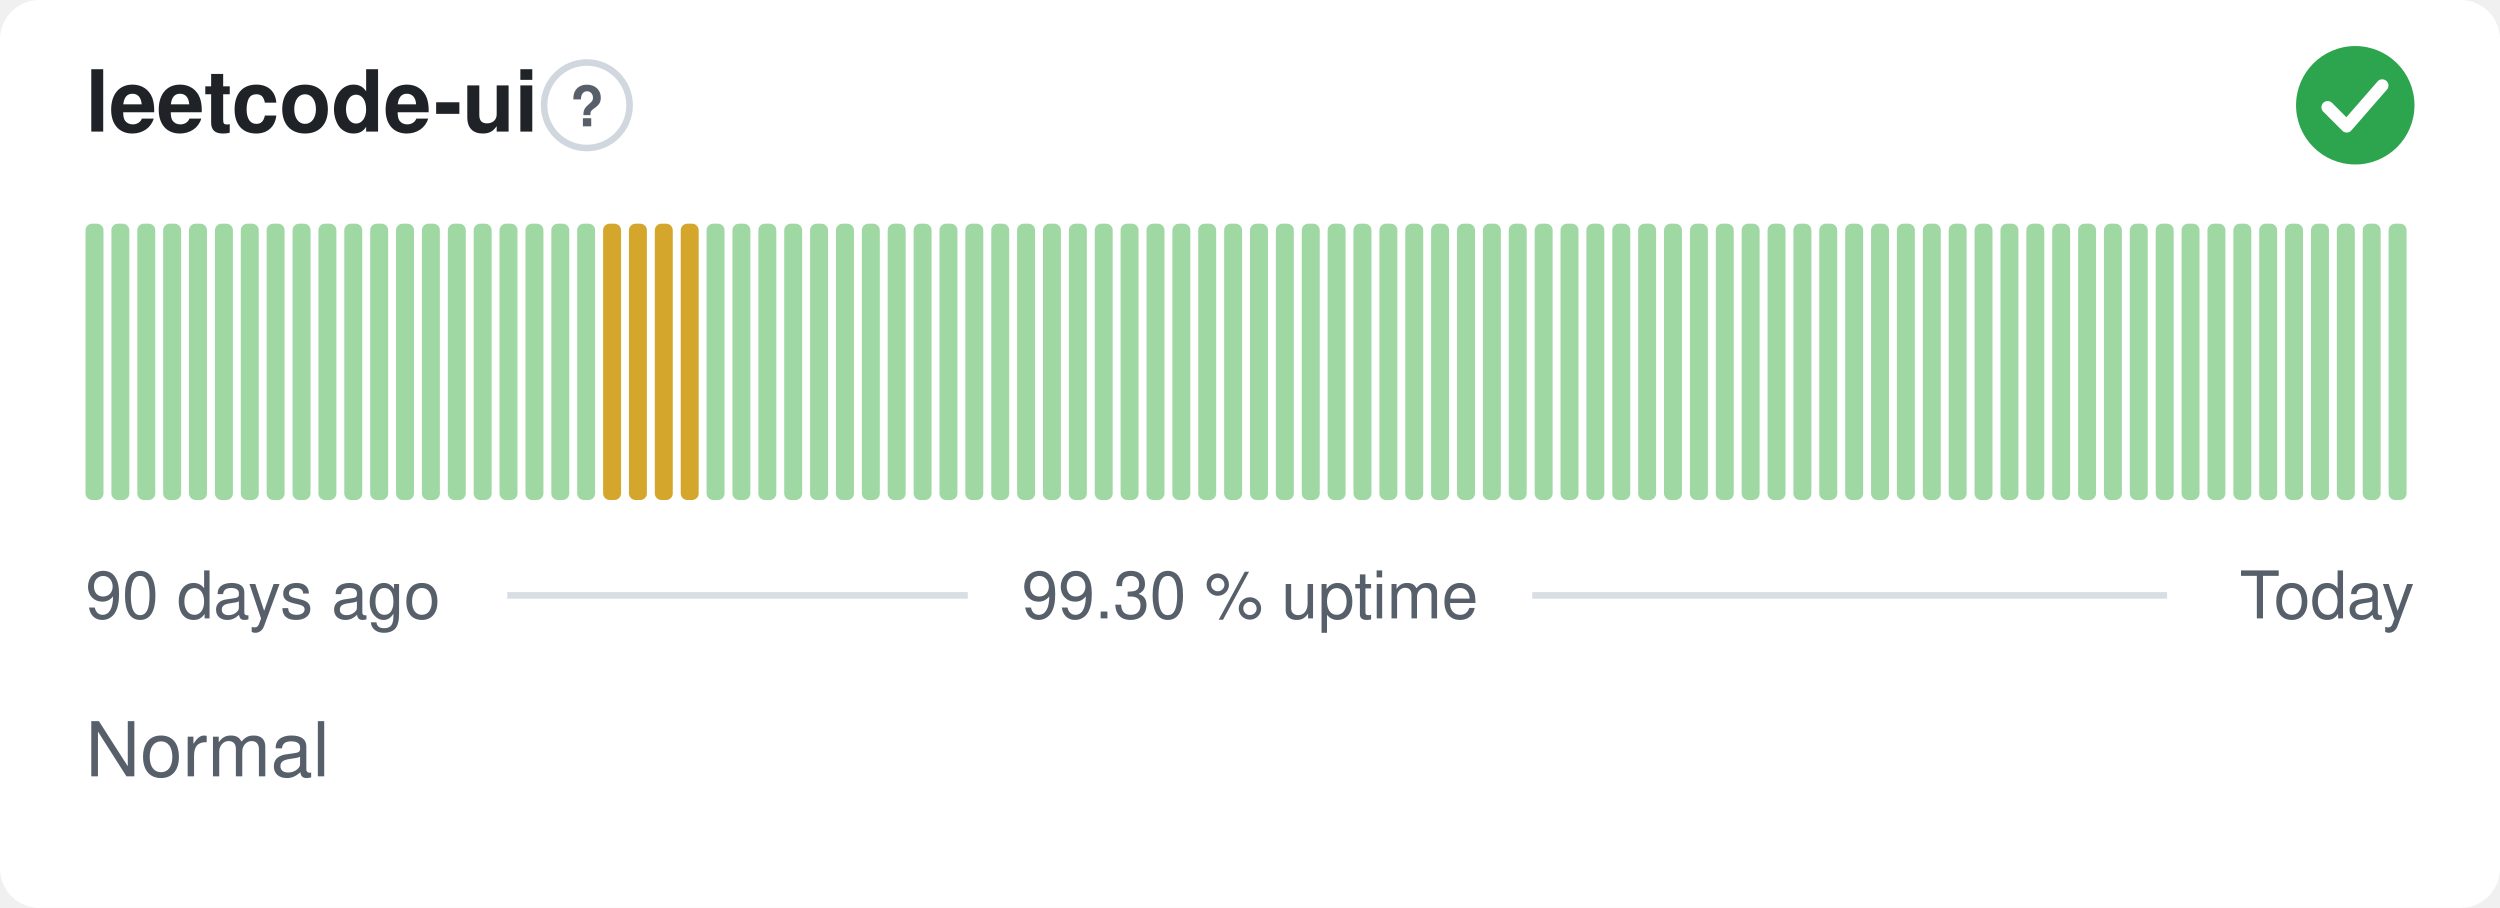
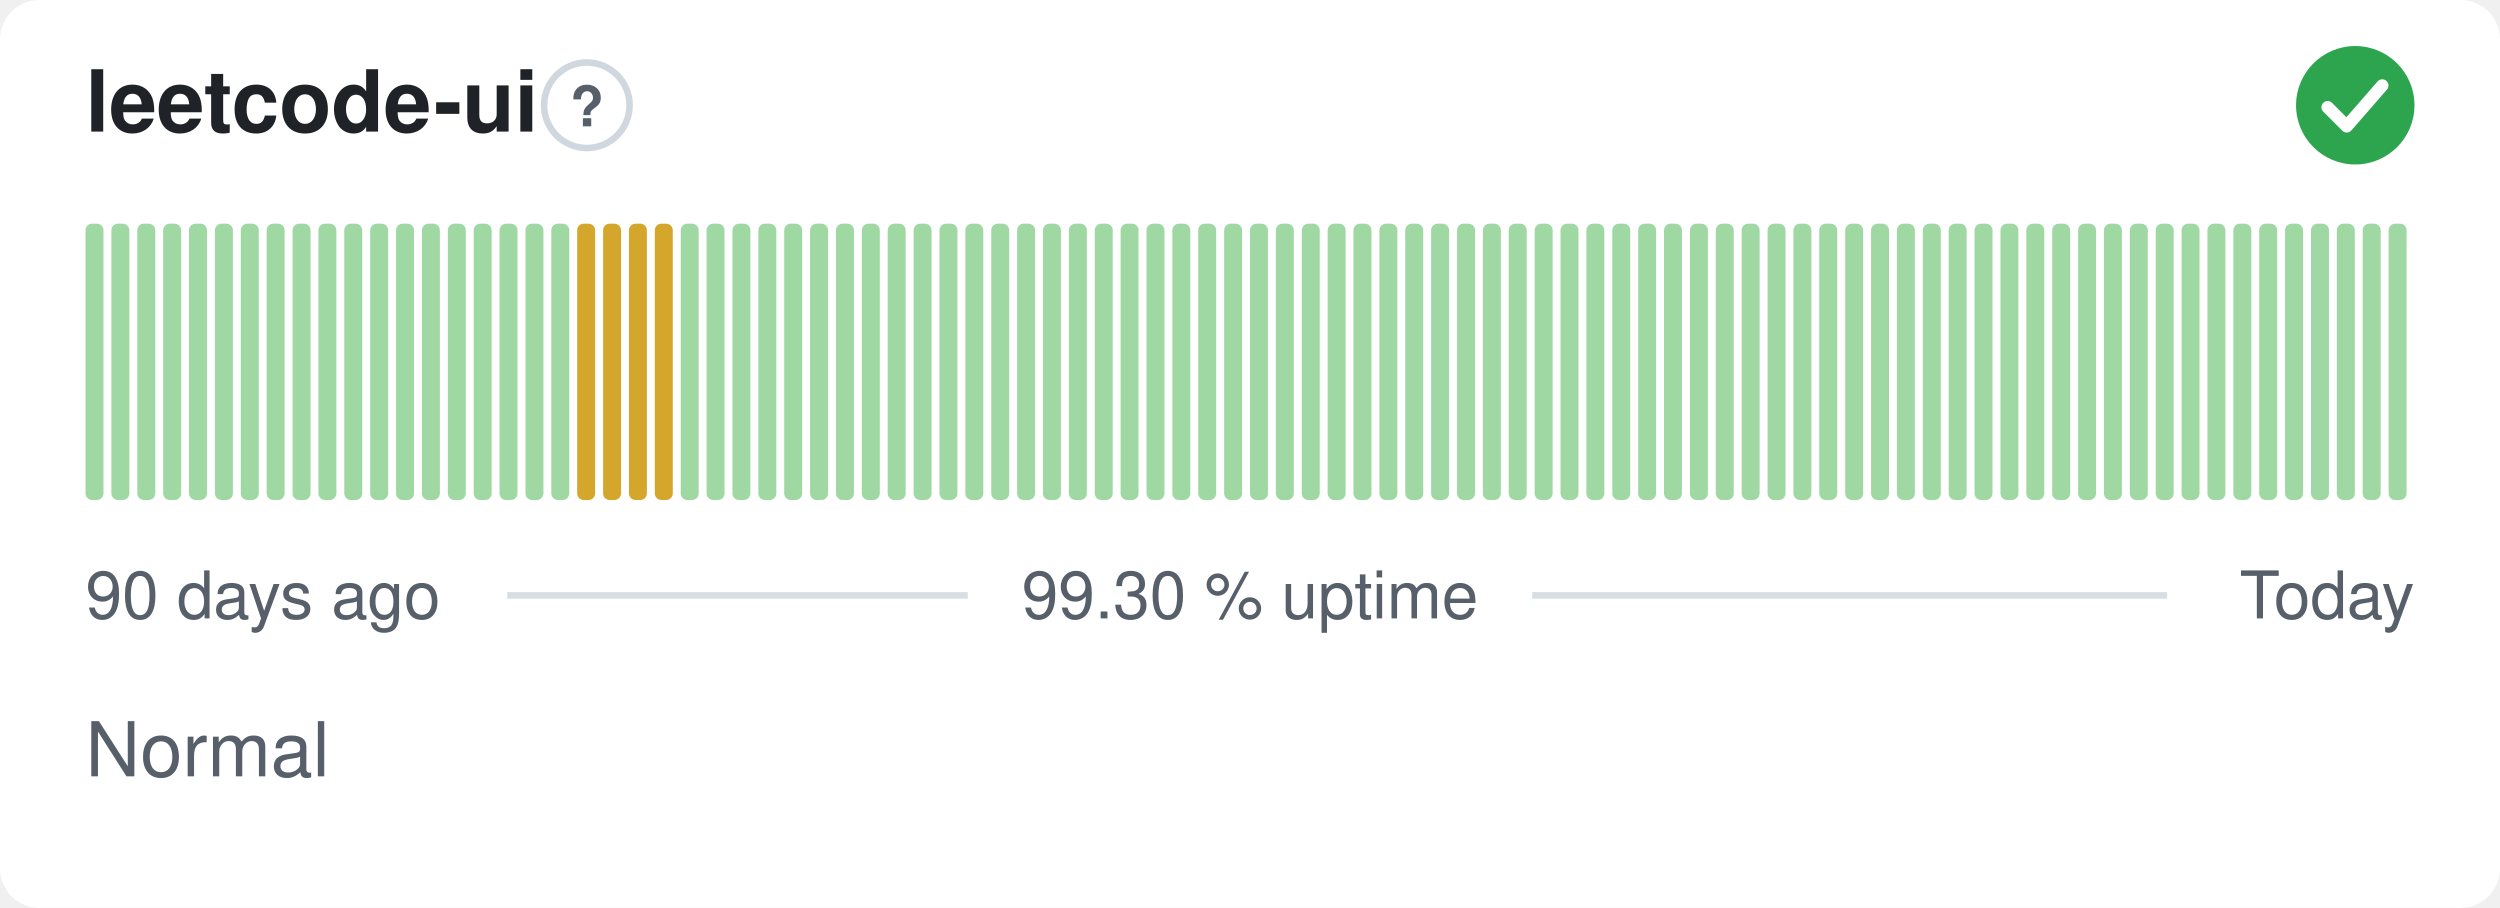
<svg xmlns="http://www.w3.org/2000/svg" width="380" height="138" viewBox="0 0 380 138" role="img" aria-label="leetcode-ui: Normal, 99.30 % uptime over the last 90 days" font-family="-apple-system,BlinkMacSystemFont,'Segoe UI',Helvetica,Arial,sans-serif">
  <style>
    @media (prefers-color-scheme: dark) {
      .bg { fill: #0d1117 }
      .title { fill: #e6edf3 }
      .muted { fill: #8b949e }
      .hint { stroke: #30363d }
      .rule { stroke: #30363d }
      .nodata { fill: #21262d }
    }
  </style>
  <rect class="bg" width="380" height="138" rx="6" fill="#ffffff" />
  <text class="title" x="13" y="20" font-size="13" font-weight="600" fill="#1f2328">leetcode-ui</text>
  <circle class="hint" cx="89.2" cy="16" r="6.5" fill="none" stroke="#d0d7de" stroke-width="1" />
  <text class="muted" x="89.2" y="19.2" text-anchor="middle" font-size="8.5" font-weight="700" fill="#57606a">?</text>
  <circle cx="358" cy="16" r="9" fill="#2da44e" />
  <path d="M353.80 16.30l2.90 2.90 5.40 -6.20" fill="none" stroke="#fff" stroke-width="1.89" stroke-linecap="round" stroke-linejoin="round" />
  <rect x="13.00" y="34.00" width="2.73" height="42.00" rx="1" fill="#9fd8a3" />
  <rect x="16.93" y="34.00" width="2.73" height="42.00" rx="1" fill="#9fd8a3" />
  <rect x="20.87" y="34.00" width="2.73" height="42.00" rx="1" fill="#9fd8a3" />
  <rect x="24.80" y="34.00" width="2.73" height="42.00" rx="1" fill="#9fd8a3" />
  <rect x="28.73" y="34.00" width="2.73" height="42.00" rx="1" fill="#9fd8a3" />
  <rect x="32.67" y="34.00" width="2.73" height="42.00" rx="1" fill="#9fd8a3" />
  <rect x="36.60" y="34.00" width="2.73" height="42.00" rx="1" fill="#9fd8a3" />
  <rect x="40.53" y="34.00" width="2.73" height="42.00" rx="1" fill="#9fd8a3" />
  <rect x="44.47" y="34.00" width="2.73" height="42.00" rx="1" fill="#9fd8a3" />
  <rect x="48.40" y="34.00" width="2.73" height="42.00" rx="1" fill="#9fd8a3" />
  <rect x="52.33" y="34.00" width="2.73" height="42.00" rx="1" fill="#9fd8a3" />
  <rect x="56.27" y="34.00" width="2.73" height="42.00" rx="1" fill="#9fd8a3" />
  <rect x="60.20" y="34.00" width="2.73" height="42.00" rx="1" fill="#9fd8a3" />
  <rect x="64.13" y="34.00" width="2.73" height="42.00" rx="1" fill="#9fd8a3" />
  <rect x="68.07" y="34.00" width="2.73" height="42.00" rx="1" fill="#9fd8a3" />
  <rect x="72.00" y="34.00" width="2.73" height="42.00" rx="1" fill="#9fd8a3" />
  <rect x="75.93" y="34.00" width="2.73" height="42.00" rx="1" fill="#9fd8a3" />
  <rect x="79.87" y="34.00" width="2.73" height="42.00" rx="1" fill="#9fd8a3" />
  <rect x="83.80" y="34.00" width="2.73" height="42.00" rx="1" fill="#9fd8a3" />
-   <rect x="87.73" y="34.00" width="2.73" height="42.00" rx="1" fill="#9fd8a3" />
+   <rect x="87.73" y="34.00" width="2.73" height="42.00" rx="1" fill="#d4a72c" />
  <rect x="91.67" y="34.00" width="2.73" height="42.00" rx="1" fill="#d4a72c" />
  <rect x="95.60" y="34.00" width="2.73" height="42.00" rx="1" fill="#d4a72c" />
  <rect x="99.53" y="34.00" width="2.73" height="42.00" rx="1" fill="#d4a72c" />
-   <rect x="103.47" y="34.00" width="2.73" height="42.00" rx="1" fill="#d4a72c" />
+   <rect x="103.47" y="34.00" width="2.73" height="42.00" rx="1" fill="#9fd8a3" />
  <rect x="107.40" y="34.00" width="2.73" height="42.00" rx="1" fill="#9fd8a3" />
  <rect x="111.33" y="34.00" width="2.73" height="42.00" rx="1" fill="#9fd8a3" />
  <rect x="115.27" y="34.00" width="2.73" height="42.00" rx="1" fill="#9fd8a3" />
  <rect x="119.20" y="34.00" width="2.73" height="42.00" rx="1" fill="#9fd8a3" />
  <rect x="123.13" y="34.00" width="2.73" height="42.00" rx="1" fill="#9fd8a3" />
  <rect x="127.07" y="34.00" width="2.73" height="42.00" rx="1" fill="#9fd8a3" />
  <rect x="131.00" y="34.00" width="2.73" height="42.00" rx="1" fill="#9fd8a3" />
  <rect x="134.93" y="34.00" width="2.73" height="42.00" rx="1" fill="#9fd8a3" />
  <rect x="138.87" y="34.00" width="2.73" height="42.00" rx="1" fill="#9fd8a3" />
  <rect x="142.80" y="34.00" width="2.73" height="42.00" rx="1" fill="#9fd8a3" />
  <rect x="146.73" y="34.00" width="2.73" height="42.00" rx="1" fill="#9fd8a3" />
  <rect x="150.67" y="34.00" width="2.73" height="42.00" rx="1" fill="#9fd8a3" />
  <rect x="154.60" y="34.00" width="2.73" height="42.00" rx="1" fill="#9fd8a3" />
  <rect x="158.53" y="34.00" width="2.73" height="42.00" rx="1" fill="#9fd8a3" />
  <rect x="162.47" y="34.00" width="2.73" height="42.00" rx="1" fill="#9fd8a3" />
  <rect x="166.40" y="34.00" width="2.73" height="42.00" rx="1" fill="#9fd8a3" />
  <rect x="170.33" y="34.00" width="2.73" height="42.00" rx="1" fill="#9fd8a3" />
  <rect x="174.27" y="34.00" width="2.73" height="42.00" rx="1" fill="#9fd8a3" />
  <rect x="178.20" y="34.00" width="2.73" height="42.00" rx="1" fill="#9fd8a3" />
  <rect x="182.13" y="34.00" width="2.73" height="42.00" rx="1" fill="#9fd8a3" />
  <rect x="186.07" y="34.00" width="2.73" height="42.00" rx="1" fill="#9fd8a3" />
  <rect x="190.00" y="34.00" width="2.73" height="42.00" rx="1" fill="#9fd8a3" />
  <rect x="193.93" y="34.00" width="2.73" height="42.00" rx="1" fill="#9fd8a3" />
  <rect x="197.87" y="34.00" width="2.73" height="42.00" rx="1" fill="#9fd8a3" />
  <rect x="201.80" y="34.00" width="2.73" height="42.00" rx="1" fill="#9fd8a3" />
  <rect x="205.73" y="34.00" width="2.73" height="42.00" rx="1" fill="#9fd8a3" />
  <rect x="209.67" y="34.00" width="2.73" height="42.00" rx="1" fill="#9fd8a3" />
  <rect x="213.60" y="34.00" width="2.73" height="42.00" rx="1" fill="#9fd8a3" />
  <rect x="217.53" y="34.00" width="2.73" height="42.00" rx="1" fill="#9fd8a3" />
  <rect x="221.47" y="34.00" width="2.73" height="42.00" rx="1" fill="#9fd8a3" />
  <rect x="225.40" y="34.00" width="2.73" height="42.00" rx="1" fill="#9fd8a3" />
  <rect x="229.33" y="34.00" width="2.73" height="42.00" rx="1" fill="#9fd8a3" />
  <rect x="233.27" y="34.00" width="2.73" height="42.00" rx="1" fill="#9fd8a3" />
  <rect x="237.20" y="34.00" width="2.73" height="42.00" rx="1" fill="#9fd8a3" />
  <rect x="241.13" y="34.00" width="2.73" height="42.00" rx="1" fill="#9fd8a3" />
  <rect x="245.07" y="34.00" width="2.73" height="42.00" rx="1" fill="#9fd8a3" />
  <rect x="249.00" y="34.00" width="2.73" height="42.00" rx="1" fill="#9fd8a3" />
  <rect x="252.93" y="34.00" width="2.73" height="42.00" rx="1" fill="#9fd8a3" />
  <rect x="256.87" y="34.00" width="2.73" height="42.00" rx="1" fill="#9fd8a3" />
  <rect x="260.80" y="34.00" width="2.73" height="42.00" rx="1" fill="#9fd8a3" />
  <rect x="264.73" y="34.00" width="2.73" height="42.00" rx="1" fill="#9fd8a3" />
  <rect x="268.67" y="34.00" width="2.73" height="42.00" rx="1" fill="#9fd8a3" />
  <rect x="272.60" y="34.00" width="2.73" height="42.00" rx="1" fill="#9fd8a3" />
  <rect x="276.53" y="34.00" width="2.73" height="42.00" rx="1" fill="#9fd8a3" />
  <rect x="280.47" y="34.00" width="2.73" height="42.00" rx="1" fill="#9fd8a3" />
  <rect x="284.40" y="34.00" width="2.73" height="42.00" rx="1" fill="#9fd8a3" />
  <rect x="288.33" y="34.00" width="2.73" height="42.00" rx="1" fill="#9fd8a3" />
  <rect x="292.27" y="34.00" width="2.73" height="42.00" rx="1" fill="#9fd8a3" />
  <rect x="296.20" y="34.00" width="2.73" height="42.00" rx="1" fill="#9fd8a3" />
  <rect x="300.13" y="34.00" width="2.73" height="42.00" rx="1" fill="#9fd8a3" />
  <rect x="304.07" y="34.00" width="2.73" height="42.00" rx="1" fill="#9fd8a3" />
  <rect x="308.00" y="34.00" width="2.73" height="42.00" rx="1" fill="#9fd8a3" />
  <rect x="311.93" y="34.00" width="2.73" height="42.00" rx="1" fill="#9fd8a3" />
  <rect x="315.87" y="34.00" width="2.73" height="42.00" rx="1" fill="#9fd8a3" />
  <rect x="319.80" y="34.00" width="2.73" height="42.00" rx="1" fill="#9fd8a3" />
  <rect x="323.73" y="34.00" width="2.73" height="42.00" rx="1" fill="#9fd8a3" />
  <rect x="327.67" y="34.00" width="2.73" height="42.00" rx="1" fill="#9fd8a3" />
  <rect x="331.60" y="34.00" width="2.73" height="42.00" rx="1" fill="#9fd8a3" />
  <rect x="335.53" y="34.00" width="2.73" height="42.00" rx="1" fill="#9fd8a3" />
  <rect x="339.47" y="34.00" width="2.73" height="42.00" rx="1" fill="#9fd8a3" />
  <rect x="343.40" y="34.00" width="2.73" height="42.00" rx="1" fill="#9fd8a3" />
  <rect x="347.33" y="34.00" width="2.73" height="42.00" rx="1" fill="#9fd8a3" />
  <rect x="351.27" y="34.00" width="2.73" height="42.00" rx="1" fill="#9fd8a3" />
  <rect x="355.20" y="34.00" width="2.73" height="42.00" rx="1" fill="#9fd8a3" />
  <rect x="359.13" y="34.00" width="2.73" height="42.00" rx="1" fill="#9fd8a3" />
  <rect x="363.07" y="34.00" width="2.73" height="42.00" rx="1" fill="#9fd8a3" />
  <text class="muted" x="13" y="94" font-size="10" fill="#57606a">90 days ago</text>
  <text class="muted" x="190" y="94" text-anchor="middle" font-size="10" fill="#57606a">99.30 % uptime</text>
  <text class="muted" x="367" y="94" text-anchor="end" font-size="10" fill="#57606a">Today</text>
  <line class="rule" x1="77.1" y1="90.5" x2="147.1" y2="90.5" stroke="#d8dee4" stroke-width="1" />
  <line class="rule" x1="232.9" y1="90.5" x2="329.4" y2="90.5" stroke="#d8dee4" stroke-width="1" />
  <text class="muted" x="13" y="118" font-size="11.5" fill="#57606a">Normal</text>
</svg>
